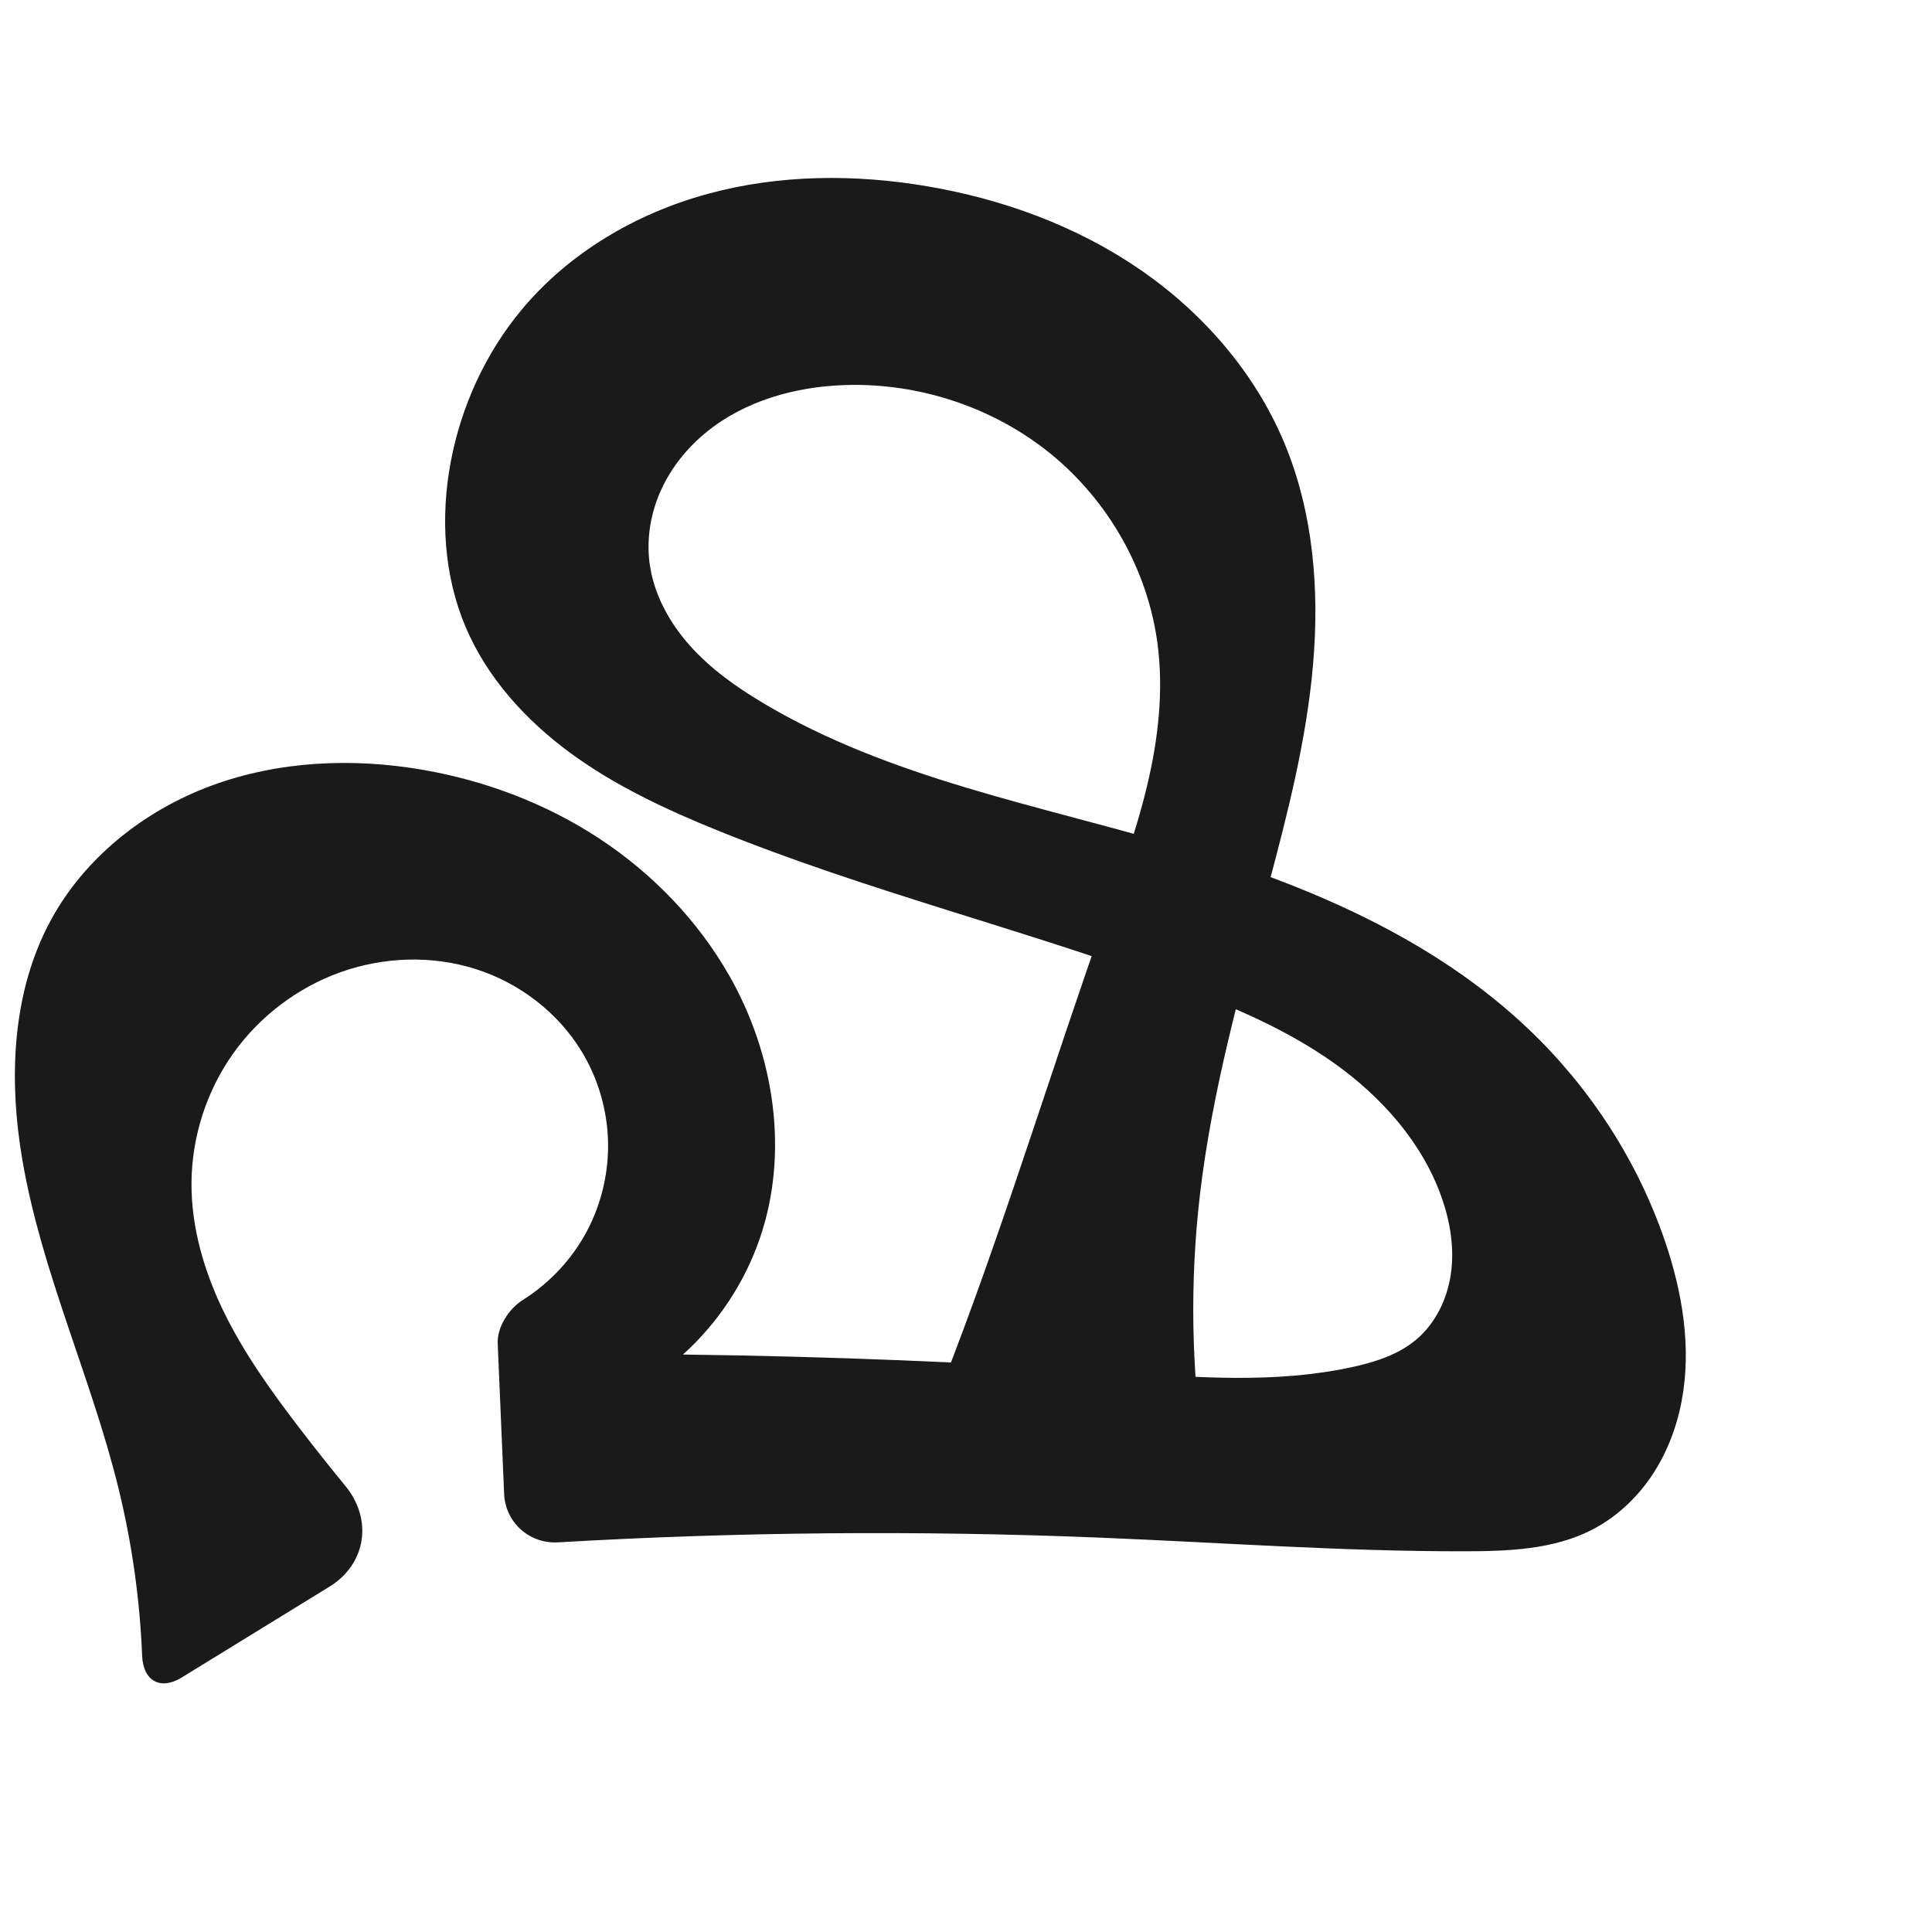
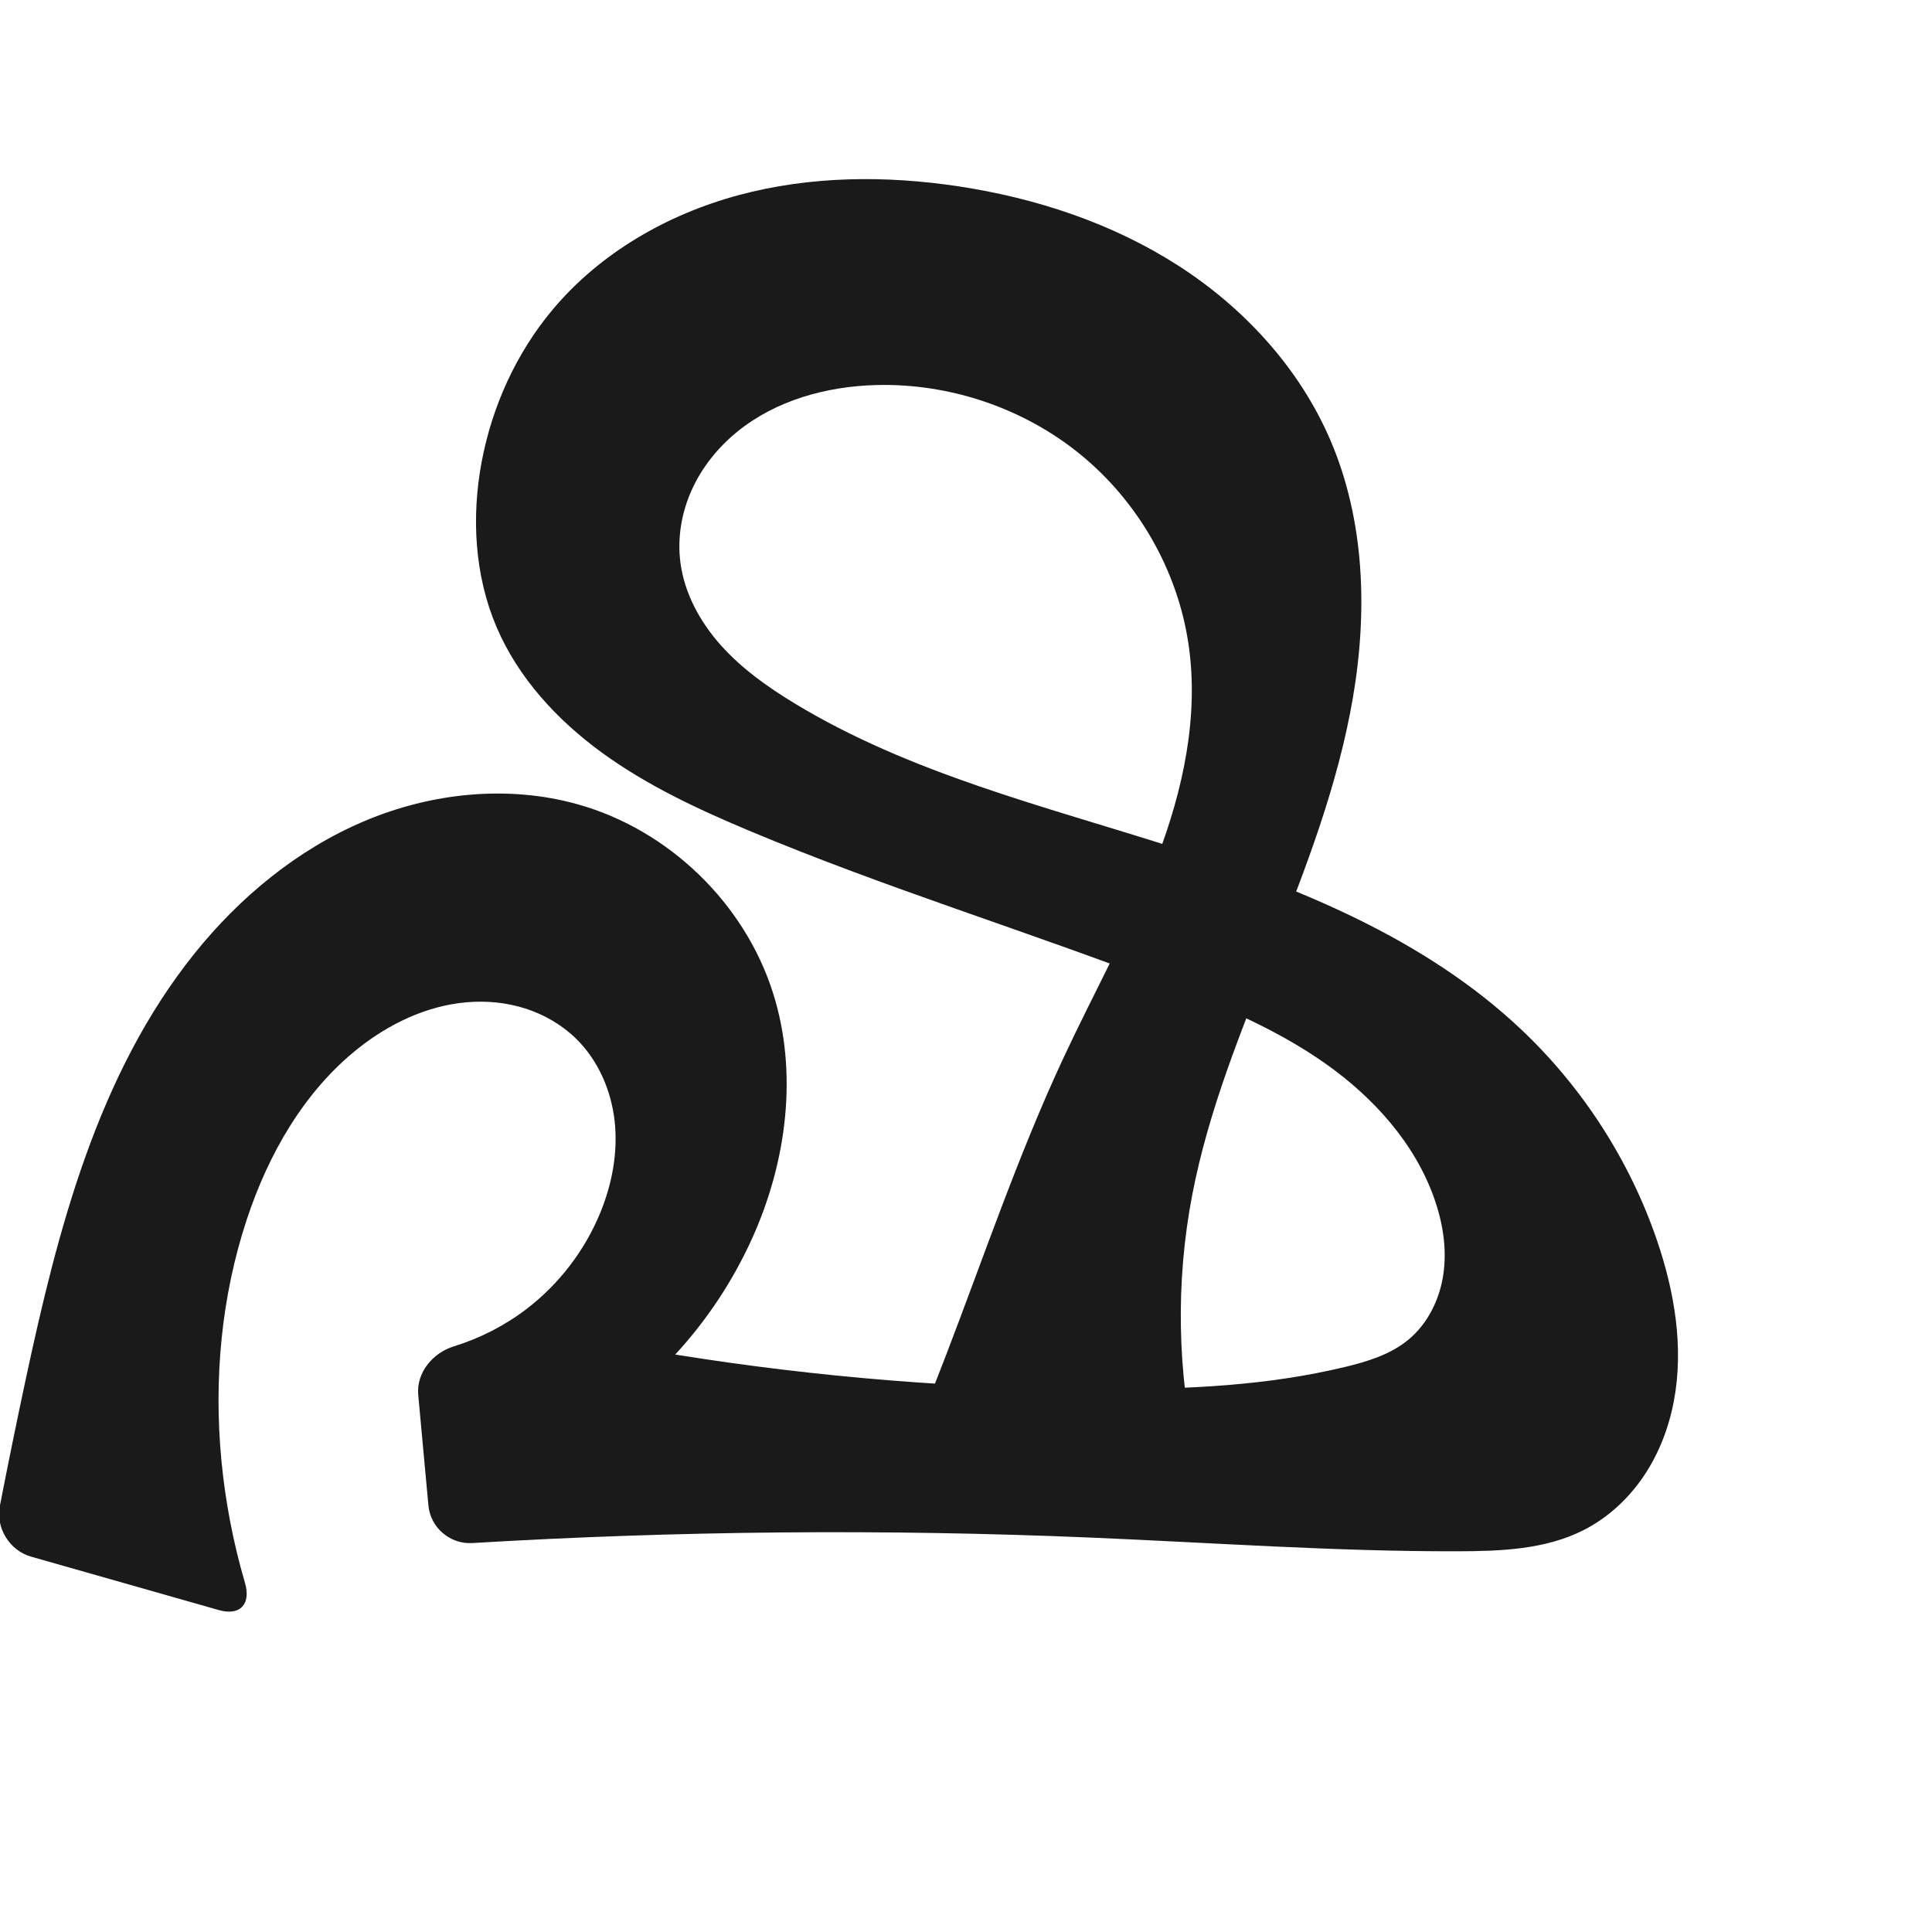
<svg xmlns="http://www.w3.org/2000/svg" xml:space="preserve" width="1000" height="1000" version="1.1" style="clip-rule:evenodd;fill-rule:evenodd;image-rendering:optimizeQuality;shape-rendering:geometricPrecision;text-rendering:geometricPrecision" viewBox="0 0 1000 1000" id="svg10">
  <defs id="defs4">
    <style type="text/css" id="style2">
   
    .fil0 {fill:#EF7F1A;fill-rule:nonzero}
   
  </style>
  </defs>
-   <path style="display:inline;fill:#1a1a1a;fill-rule:nonzero;stroke:none;stroke-width:1.973px;stroke-linecap:butt;stroke-linejoin:miter;stroke-opacity:1" d="M 61.228,769.923 C 47.155,712.795 21.605,658.665 11.625,600.682 4.4,558.71 6.024,513.59 26.372,476.177 c 17.665,-32.48 48.582,-56.835 83.281,-69.6 34.699,-12.766 72.923,-14.423 109.35,-8.096 32.409,5.629 63.815,17.527 91.291,35.612 27.477,18.084 50.957,42.401 67.231,70.987 23.289,40.907 31.059,91.6 15.693,136.093 -7.908,22.899 -21.716,43.732 -39.724,59.937 74.974,0.924 149.922,3.943 224.728,9.052 40.773,2.785 82.219,6.145 122.126,-2.666 11.583,-2.557 23.268,-6.3 32.398,-13.873 10.184,-8.446 16.339,-21.16 18.222,-34.256 1.884,-13.096 -0.26,-26.546 -4.595,-39.046 -9.982,-28.784 -31.277,-52.644 -56.135,-70.257 -24.858,-17.613 -53.266,-29.512 -81.844,-40.069 -78.177,-28.881 -159.547,-48.793 -236.792,-80.083 -26.628,-10.786 -52.913,-23.022 -76.106,-39.977 -23.193,-16.956 -43.294,-38.965 -54.499,-65.42 -11.306,-26.692 -13.047,-56.883 -7.706,-85.375 5.404,-28.828 17.993,-56.36 36.767,-78.894 24.545,-29.46 59.156,-49.759 96.144,-59.868 36.988,-10.109 76.259,-10.37 114.055,-3.911 38.97,6.66 76.978,20.548 109.59,42.897 32.612,22.349 59.658,53.38 74.902,89.858 15.026,35.958 18.25,75.99 14.88,114.815 -3.37,38.825 -13.082,76.791 -23.148,114.44 -14.147,52.91 -29.119,105.872 -35.437,160.275 -5.247,45.178 -4.445,91.055 2.378,136.022 l -153.388,5.421 c 8.137,-19.208 15.925,-38.564 23.357,-58.055 28.129,-73.766 51.142,-149.37 77.456,-223.802 8.318,-23.529 16.985,-47.002 22.806,-71.269 5.822,-24.267 8.755,-49.508 5.427,-74.241 -5.107,-37.95 -25.383,-73.535 -55.036,-97.762 -29.654,-24.227 -68.321,-36.977 -106.594,-35.766 -25.664,0.812 -51.746,8.071 -71.68,24.255 -9.967,8.092 -18.256,18.339 -23.577,30.022 -5.322,11.683 -7.616,24.81 -6.017,37.548 2.014,16.05 10.092,30.927 20.861,42.997 10.769,12.07 24.143,21.543 38.037,29.825 65.436,39.003 142.295,52.668 215.318,74.365 65.825,19.558 131.152,47.103 180.886,94.452 31.661,30.144 56.171,67.84 70.356,109.19 9.148,26.664 14.023,55.456 8.798,83.157 -2.612,13.851 -7.763,27.286 -15.656,38.964 -7.893,11.678 -18.571,21.558 -31.145,27.926 -19.86,10.058 -42.977,10.899 -65.239,10.943 -63.492,0.126 -126.882,-4.559 -190.322,-7.115 -93.047,-3.749 -186.278,-2.918 -279.243,2.489 -14.78,0.86 -27.266,-10.308 -27.896,-25.1 l -3.319,-77.875 c -0.362,-8.488 5.796,-17.936 12.976,-22.459 13.989,-8.813 25.668,-21.309 33.36,-35.952 7.5,-14.278 11.241,-30.508 10.755,-46.629 -0.487,-16.12 -5.199,-32.094 -13.535,-45.901 -12.283,-20.344 -32.393,-35.672 -55.046,-42.855 -22.653,-7.183 -47.649,-6.311 -70.019,1.71 -22.241,7.974 -41.907,22.946 -55.552,42.235 -13.645,19.289 -21.213,42.803 -21.429,66.429 -0.214,23.411 6.625,46.49 16.929,67.513 10.304,21.023 24.005,40.186 38.223,58.787 7.978,10.438 16.141,20.735 24.483,30.884 14.24,17.326 10.862,40.419 -8.244,52.165 l -76.4,46.969 c -11.174,6.87 -20.017,1.798 -20.547,-11.307 -1.185,-29.318 -5.32,-58.517 -12.339,-87.008 z" id="path1216-0" />
+   <path style="display:inline;fill:#1a1a1a;fill-rule:nonzero;stroke:none;stroke-width:1.973px;stroke-linecap:butt;stroke-linejoin:miter;stroke-opacity:1" d="m 13.177,714.577 c 16.724,-78.209 37.401,-158.614 87.456,-220.991 23.527,-29.319 53.418,-53.987 88.046,-68.616 34.628,-14.63 74.117,-18.795 110.32,-8.671 47.028,13.151 86.376,51.096 101.113,97.651 13.138,41.502 7.076,87.574 -10.894,127.223 -9.937,21.924 -23.404,42.244 -39.724,59.937 73.724,11.845 148.386,17.847 223.056,17.931 41.546,0.047 83.416,-1.78 123.798,-11.545 11.518,-2.785 23.216,-6.382 32.398,-13.873 10.267,-8.375 16.477,-21.108 18.356,-34.224 1.879,-13.116 -0.321,-26.584 -4.729,-39.079 C 732.251,591.631 710.815,567.967 685.948,550.44 661.081,532.913 632.769,520.967 604.394,509.994 532.535,482.203 458.635,459.753 387.603,429.911 361.139,418.793 334.91,406.548 311.692,389.669 288.475,372.789 268.251,350.92 256.997,324.514 c -11.366,-26.67 -13.043,-56.879 -7.706,-85.375 5.4,-28.832 17.928,-56.41 36.767,-78.894 24.582,-29.339 59.32,-49.301 96.28,-59.25 36.96,-9.95 76.076,-10.271 113.919,-4.528 40.008,6.071 79.303,19.018 113.367,40.861 34.064,21.843 62.717,52.884 78.777,90.026 18.044,41.729 19.527,89.157 11.831,133.964 -7.696,44.807 -24.105,87.595 -40.934,129.829 -16.614,41.692 -33.835,83.522 -42.253,127.606 -8.567,44.86 -7.752,91.489 2.378,136.022 l -153.388,5.421 c 8.088,-19.229 15.875,-38.584 23.357,-58.055 19.878,-51.728 37.641,-104.358 61.058,-154.584 16.057,-34.439 34.754,-67.707 48.342,-103.193 13.588,-35.485 21.975,-73.966 16.288,-111.536 -5.716,-37.759 -25.982,-73.07 -55.494,-97.307 -29.512,-24.238 -67.961,-37.24 -106.136,-36.221 -25.7,0.686 -51.85,7.911 -71.805,24.122 -9.977,8.105 -18.264,18.38 -23.566,30.09 -5.301,11.711 -7.555,24.864 -5.903,37.613 2.077,16.027 10.206,30.853 20.978,42.9 10.772,12.048 24.107,21.533 37.92,29.922 59.708,36.262 128.763,53.142 195.318,74.365 65.367,20.844 130.99,47.359 180.886,94.452 31.799,30.013 56.22,67.813 70.356,109.19 9.112,26.671 13.983,55.454 8.767,83.152 -2.608,13.849 -7.752,27.285 -15.639,38.964 -7.887,11.679 -18.56,21.562 -31.131,27.931 -19.859,10.061 -42.977,10.895 -65.239,10.943 -63.492,0.137 -126.886,-4.451 -190.322,-7.115 -106.494,-4.472 -213.216,-3.517 -319.613,2.856 -11.49,0.688 -21.656,-7.977 -22.711,-19.439 l -5.27,-57.233 c -1.055,-11.462 7.452,-21.752 18.437,-25.14 13.589,-4.191 26.442,-10.78 37.732,-19.429 16.806,-12.874 30.108,-30.278 38.117,-49.875 6.073,-14.859 9.129,-31.127 7.395,-47.085 -1.734,-15.958 -8.463,-31.563 -19.918,-42.808 -7.352,-7.217 -16.505,-12.529 -26.318,-15.666 -9.813,-3.137 -20.273,-4.122 -30.536,-3.222 -20.526,1.801 -39.926,11.079 -56.051,23.907 -27.971,22.253 -46.435,54.687 -57.637,88.629 -13.117,39.744 -17.048,82.304 -13.153,123.975 2.023,21.645 6.135,43.094 12.247,63.957 3.236,11.045 -2.504,17.254 -13.575,14.104 L 16.046,805.705 C 4.975,802.554 -2.279,790.829 -0.082,779.53 4.137,757.838 8.556,736.186 13.177,714.577 Z" id="path1216-0" />
</svg>
